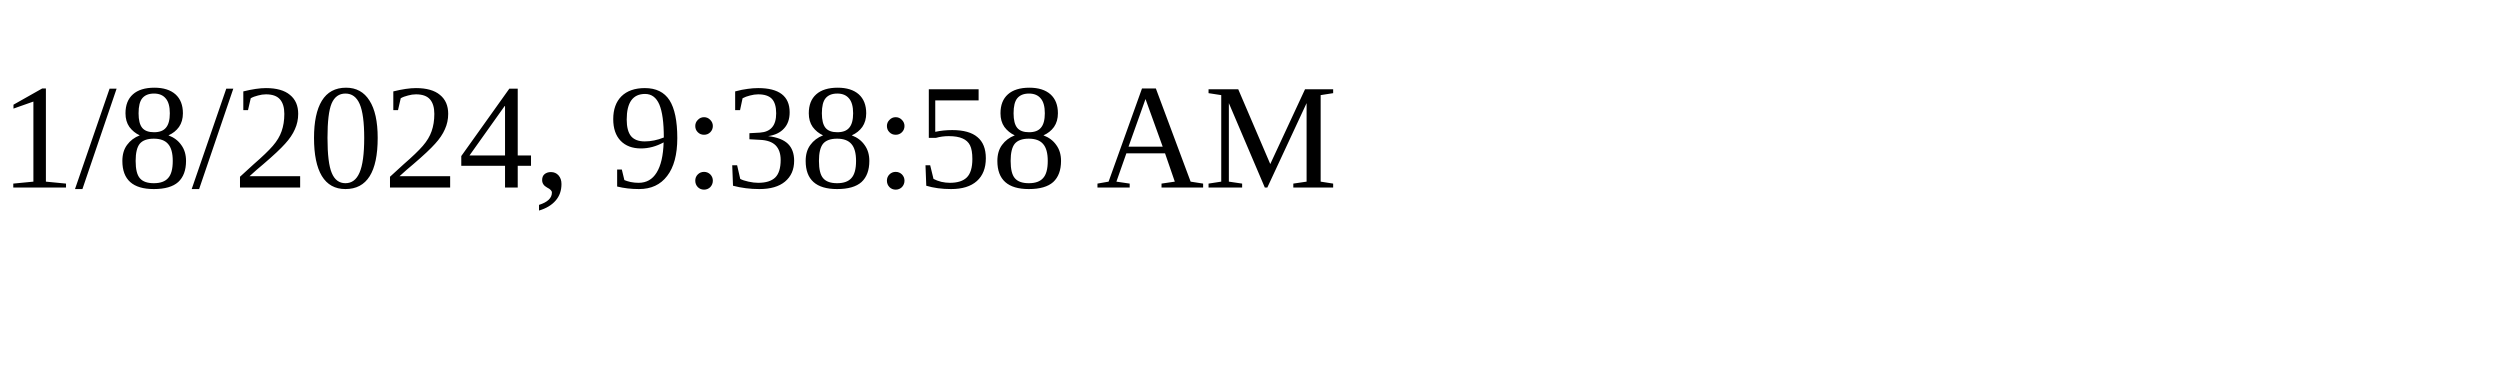
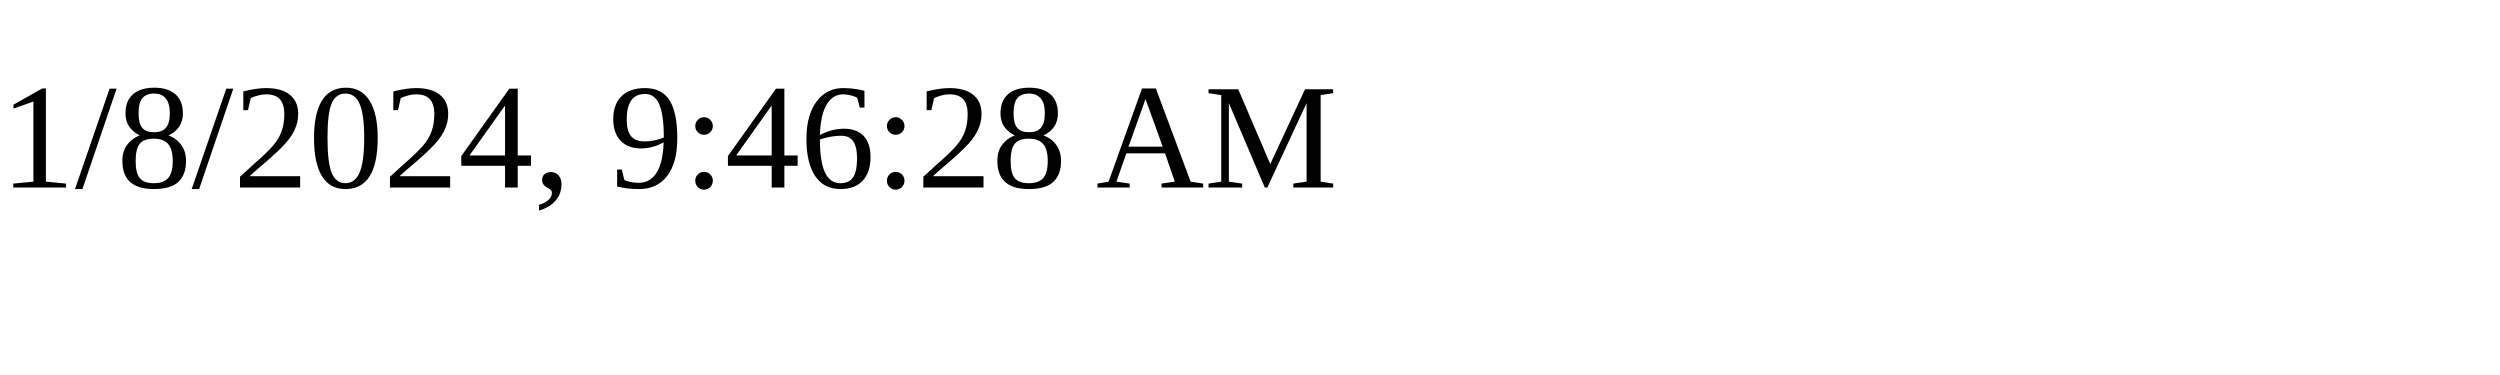
<svg xmlns="http://www.w3.org/2000/svg" height="30" width="200">
-   <text x="0" y="15">1/8/2024, 9:38:58 AM</text>
+   <text x="0" y="15">1/8/2024, 9:46:28 AM</text>
</svg>
